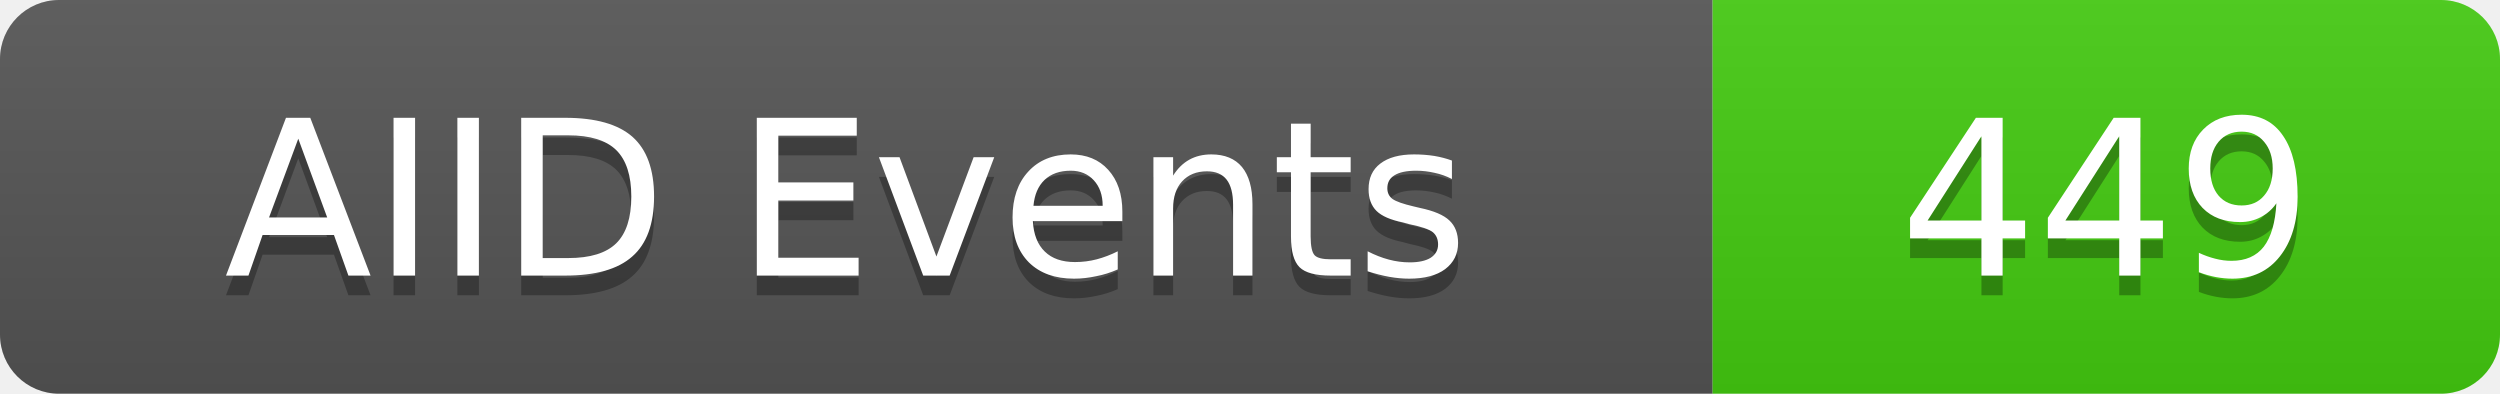
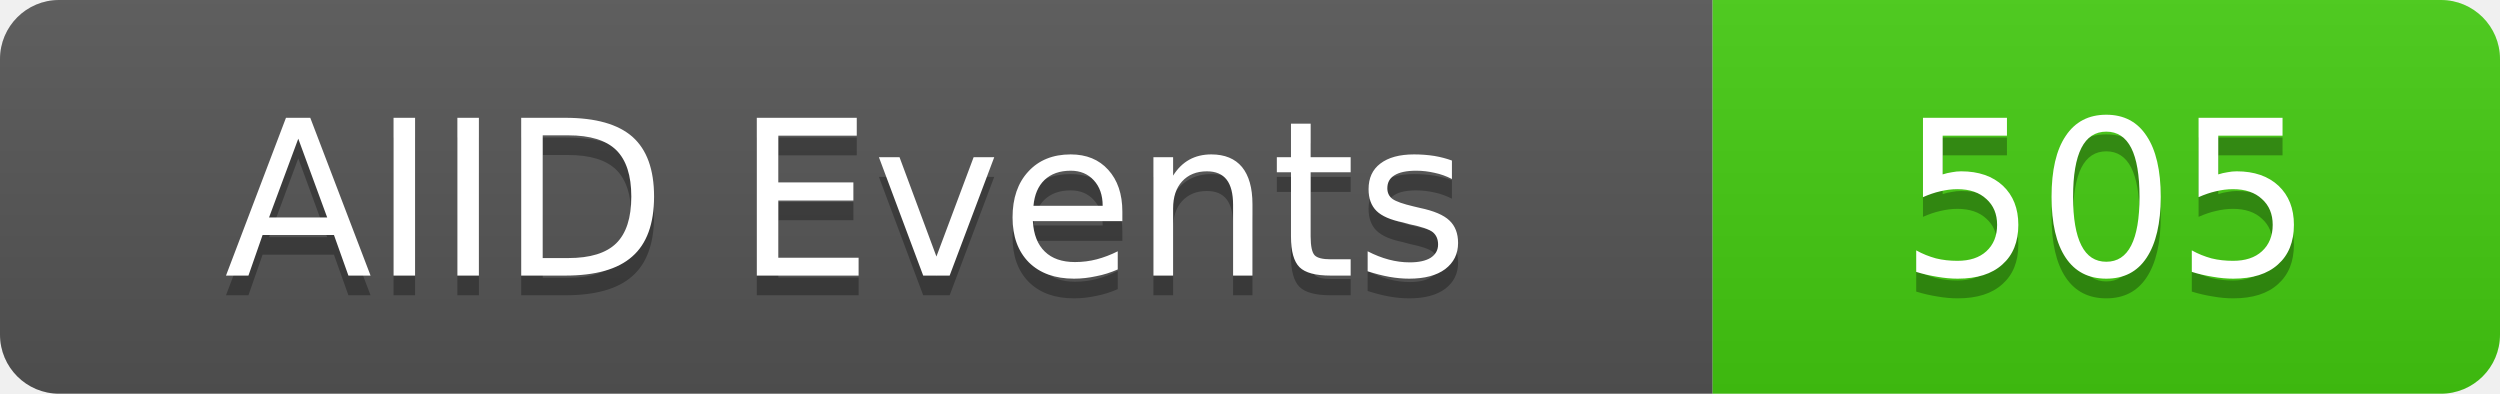
<svg xmlns="http://www.w3.org/2000/svg" width="127" height="20">
  <linearGradient id="b" x2="0" y2="100%">
    <stop offset="0" stop-color="#bbb" stop-opacity=".1" />
    <stop offset="1" stop-opacity=".1" />
  </linearGradient>
  <clipPath id="a">
    <rect width="127" height="20" rx="3" fill="#fff" />
  </clipPath>
  <g clip-path="url(#a)">
    <rect width="87" height="20" fill="#555" />
    <rect x="87" width="40" height="20" fill="#4c1" />
    <rect width="127" height="20" fill="url(#b)" />
  </g>
  <g fill="#fff" text-anchor="middle" font-family="DejaVu Sans,Verdana,Geneva,sans-serif" font-size="11">
    <text x="43" y="15" fill="#010101" fill-opacity=".3">AIID Events</text>
    <text x="43" y="14">AIID Events</text>
-     <text x="107" y="15" fill="#010101" fill-opacity=".3">449</text>
-     <text x="107" y="14">449</text>
+     <text x="107" y="15" fill="#010101" fill-opacity=".3">505</text>
+     <text x="107" y="14">505</text>
  </g>
</svg>
